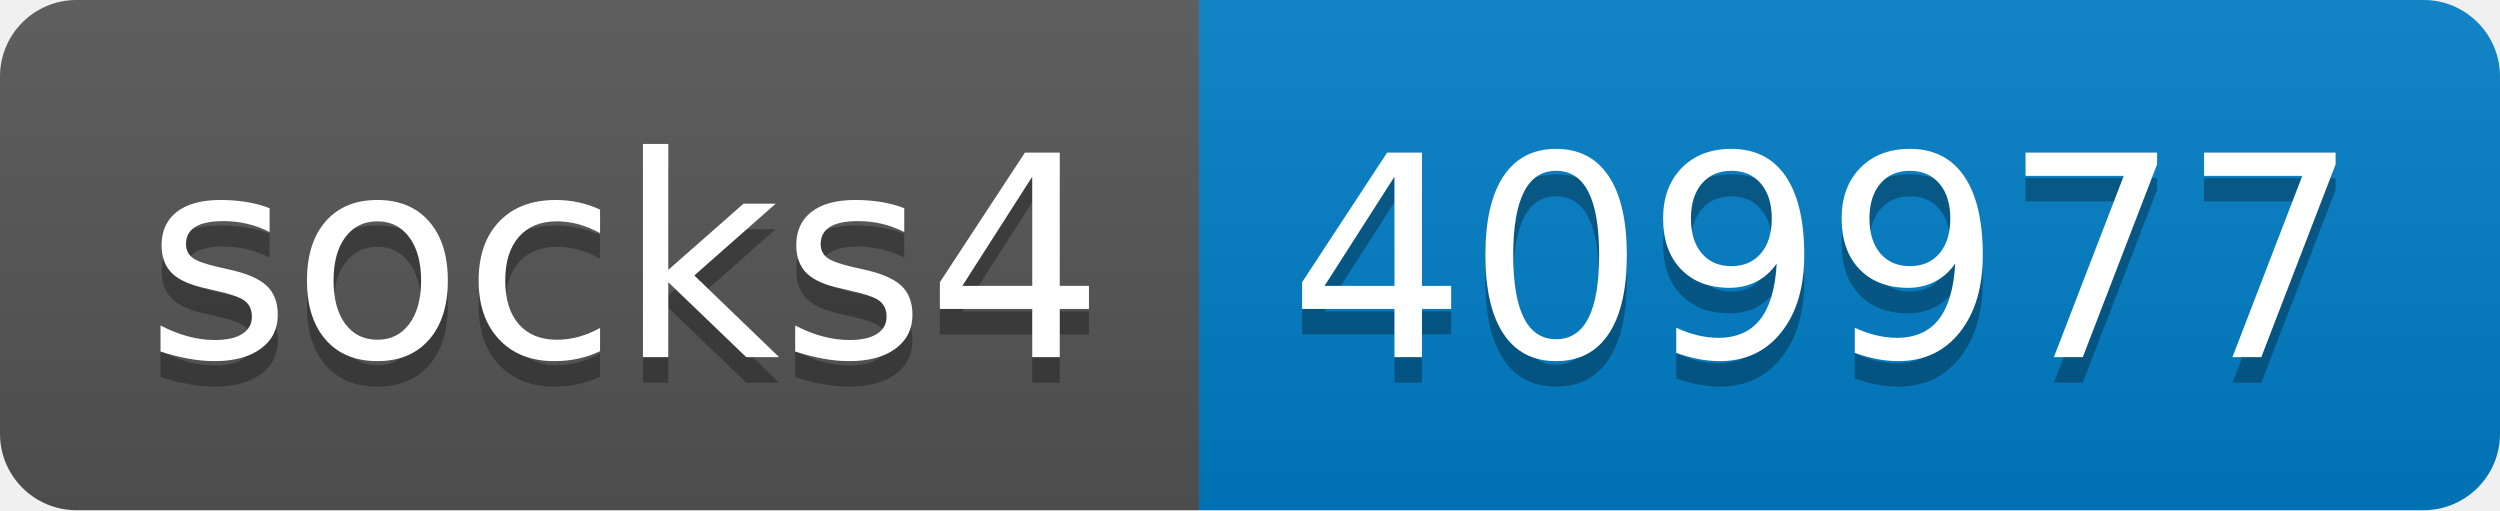
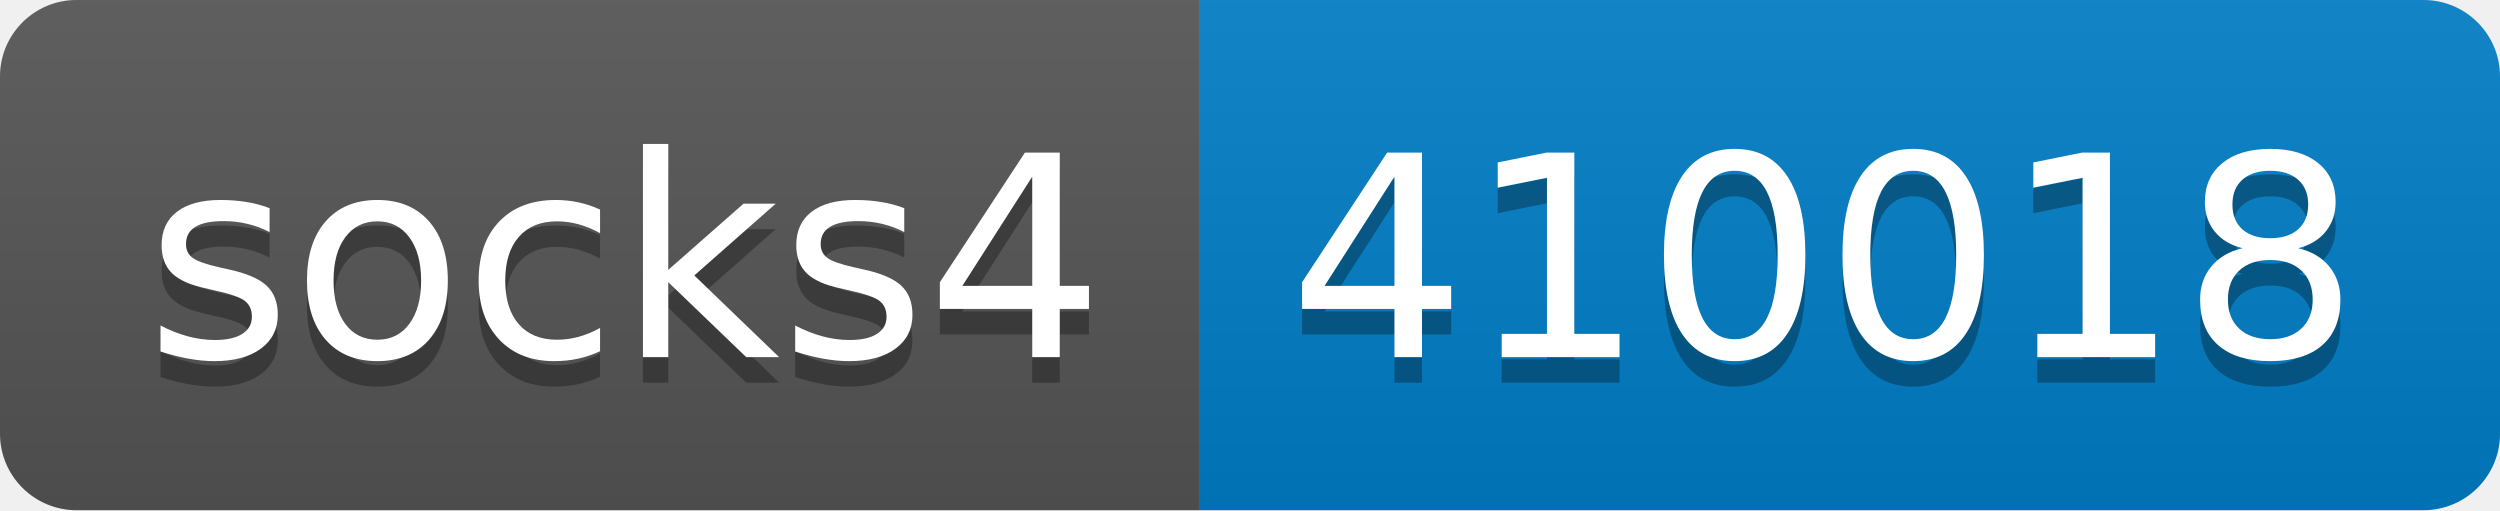
- <svg xmlns="http://www.w3.org/2000/svg" width="98" height="20" role="img" aria-label="socks4: 409977">
+ <svg xmlns="http://www.w3.org/2000/svg" width="98" height="20" role="img" aria-label="socks4: 410018">
  <linearGradient id="s" x2="0" y2="100%">
    <stop offset="0" stop-color="#bbb" stop-opacity=".1" />
    <stop offset="1" stop-opacity=".1" />
  </linearGradient>
  <clipPath id="r">
    <rect width="98" height="20" rx="3" fill="#fff" />
  </clipPath>
  <g clip-path="url(#r)">
    <rect width="47" height="20" fill="#555" />
    <rect x="47" width="51" height="20" fill="#007ec6" />
    <rect width="98" height="20" fill="url(#s)" />
  </g>
  <g fill="#fff" text-anchor="middle" font-family="Verdana,Geneva,DejaVu Sans,sans-serif" text-rendering="geometricPrecision" font-size="110">
    <text aria-hidden="true" x="245" y="150" fill="#010101" fill-opacity=".3" transform="scale(.1)" textLength="370">socks4</text>
    <text x="245" y="140" transform="scale(.1)" fill="#fff" textLength="370">socks4</text>
-     <text aria-hidden="true" x="715" y="150" fill="#010101" fill-opacity=".3" transform="scale(.1)" textLength="410">409977</text>
-     <text x="715" y="140" transform="scale(.1)" fill="#fff" textLength="410">409977</text>
+     <text aria-hidden="true" x="715" y="150" fill="#010101" fill-opacity=".3" transform="scale(.1)" textLength="410">410018</text>
+     <text x="715" y="140" transform="scale(.1)" fill="#fff" textLength="410">410018</text>
  </g>
</svg>
